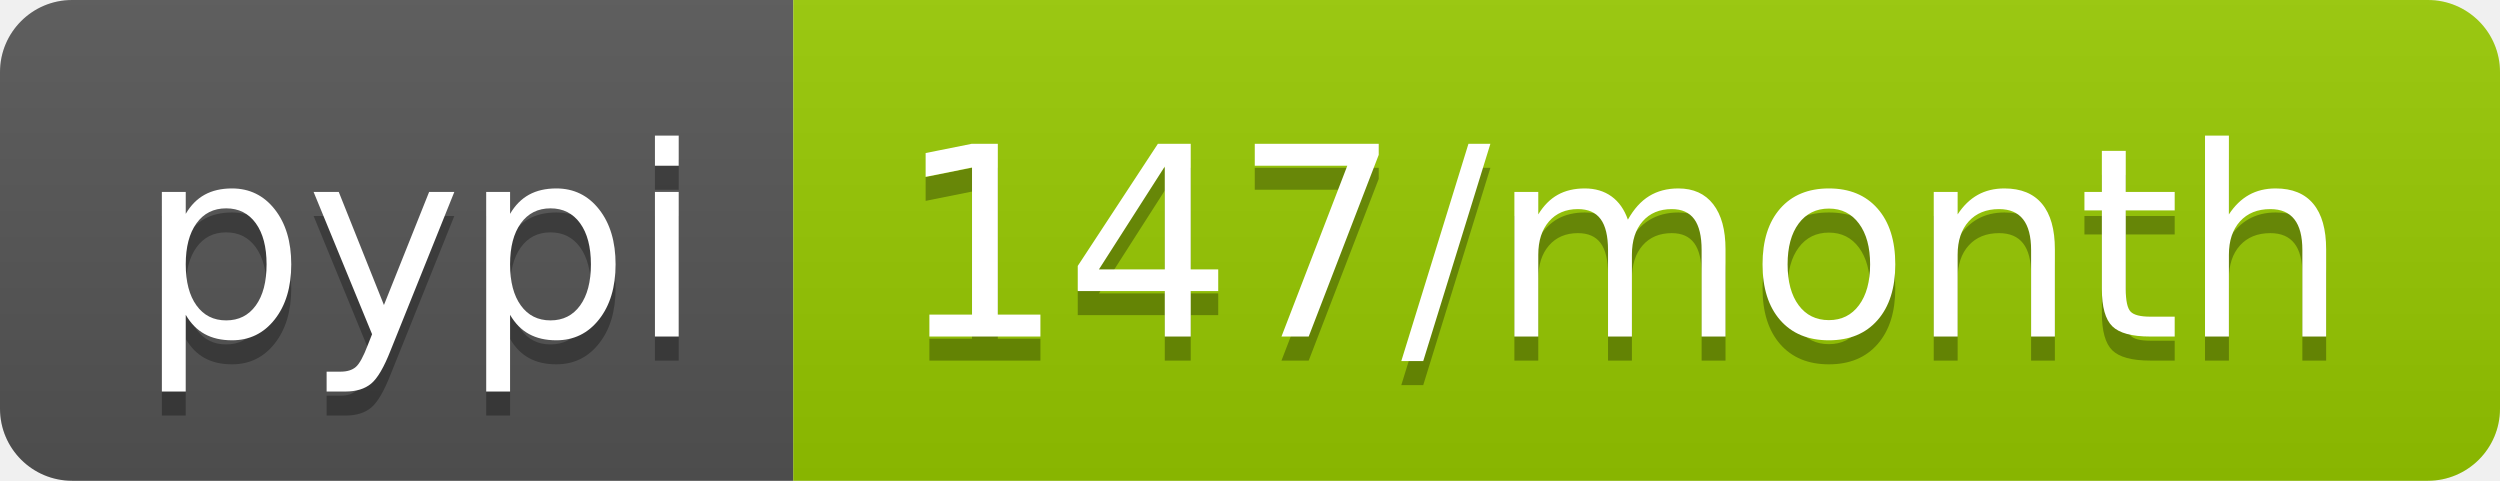
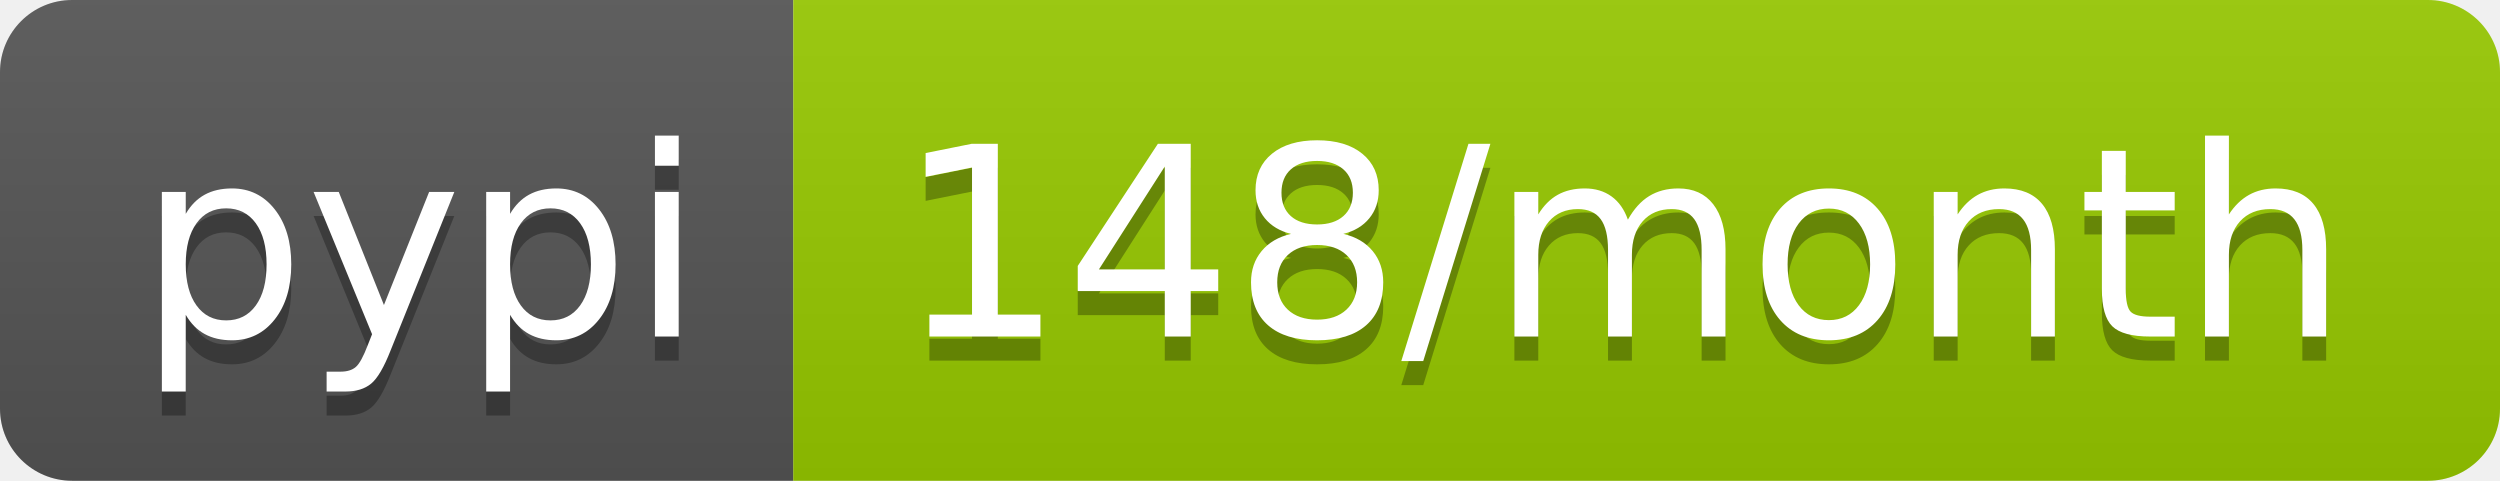
- <svg xmlns="http://www.w3.org/2000/svg" width="104" height="20" role="img" aria-label="pypi: 147/month">
+ <svg xmlns="http://www.w3.org/2000/svg" width="104" height="20" role="img" aria-label="pypi: 148/month">
  <linearGradient id="s" x2="0" y2="100%">
    <stop offset="0" stop-color="#bbb" stop-opacity=".1" />
    <stop offset="1" stop-opacity=".1" />
  </linearGradient>
  <clipPath id="r">
    <rect width="104" height="20" rx="3" fill="#fff" />
  </clipPath>
  <g clip-path="url(#r)">
    <rect width="33" height="20" fill="#555" />
    <rect x="33" width="71" height="20" fill="#97ca00" />
    <rect width="104" height="20" fill="url(#s)" />
  </g>
  <g fill="#fff" text-anchor="middle" font-family="Verdana,Geneva,DejaVu Sans,sans-serif" text-rendering="geometricPrecision" font-size="110">
    <text aria-hidden="true" x="175" y="150" fill="#010101" fill-opacity=".3" transform="scale(.1)" textLength="230">pypi</text>
    <text x="175" y="140" transform="scale(.1)" fill="#fff" textLength="230">pypi</text>
-     <text aria-hidden="true" x="675" y="150" fill="#010101" fill-opacity=".3" transform="scale(.1)" textLength="610">147/month</text>
-     <text x="675" y="140" transform="scale(.1)" fill="#fff" textLength="610">147/month</text>
+     <text aria-hidden="true" x="675" y="150" fill="#010101" fill-opacity=".3" transform="scale(.1)" textLength="610">148/month</text>
+     <text x="675" y="140" transform="scale(.1)" fill="#fff" textLength="610">148/month</text>
  </g>
</svg>
